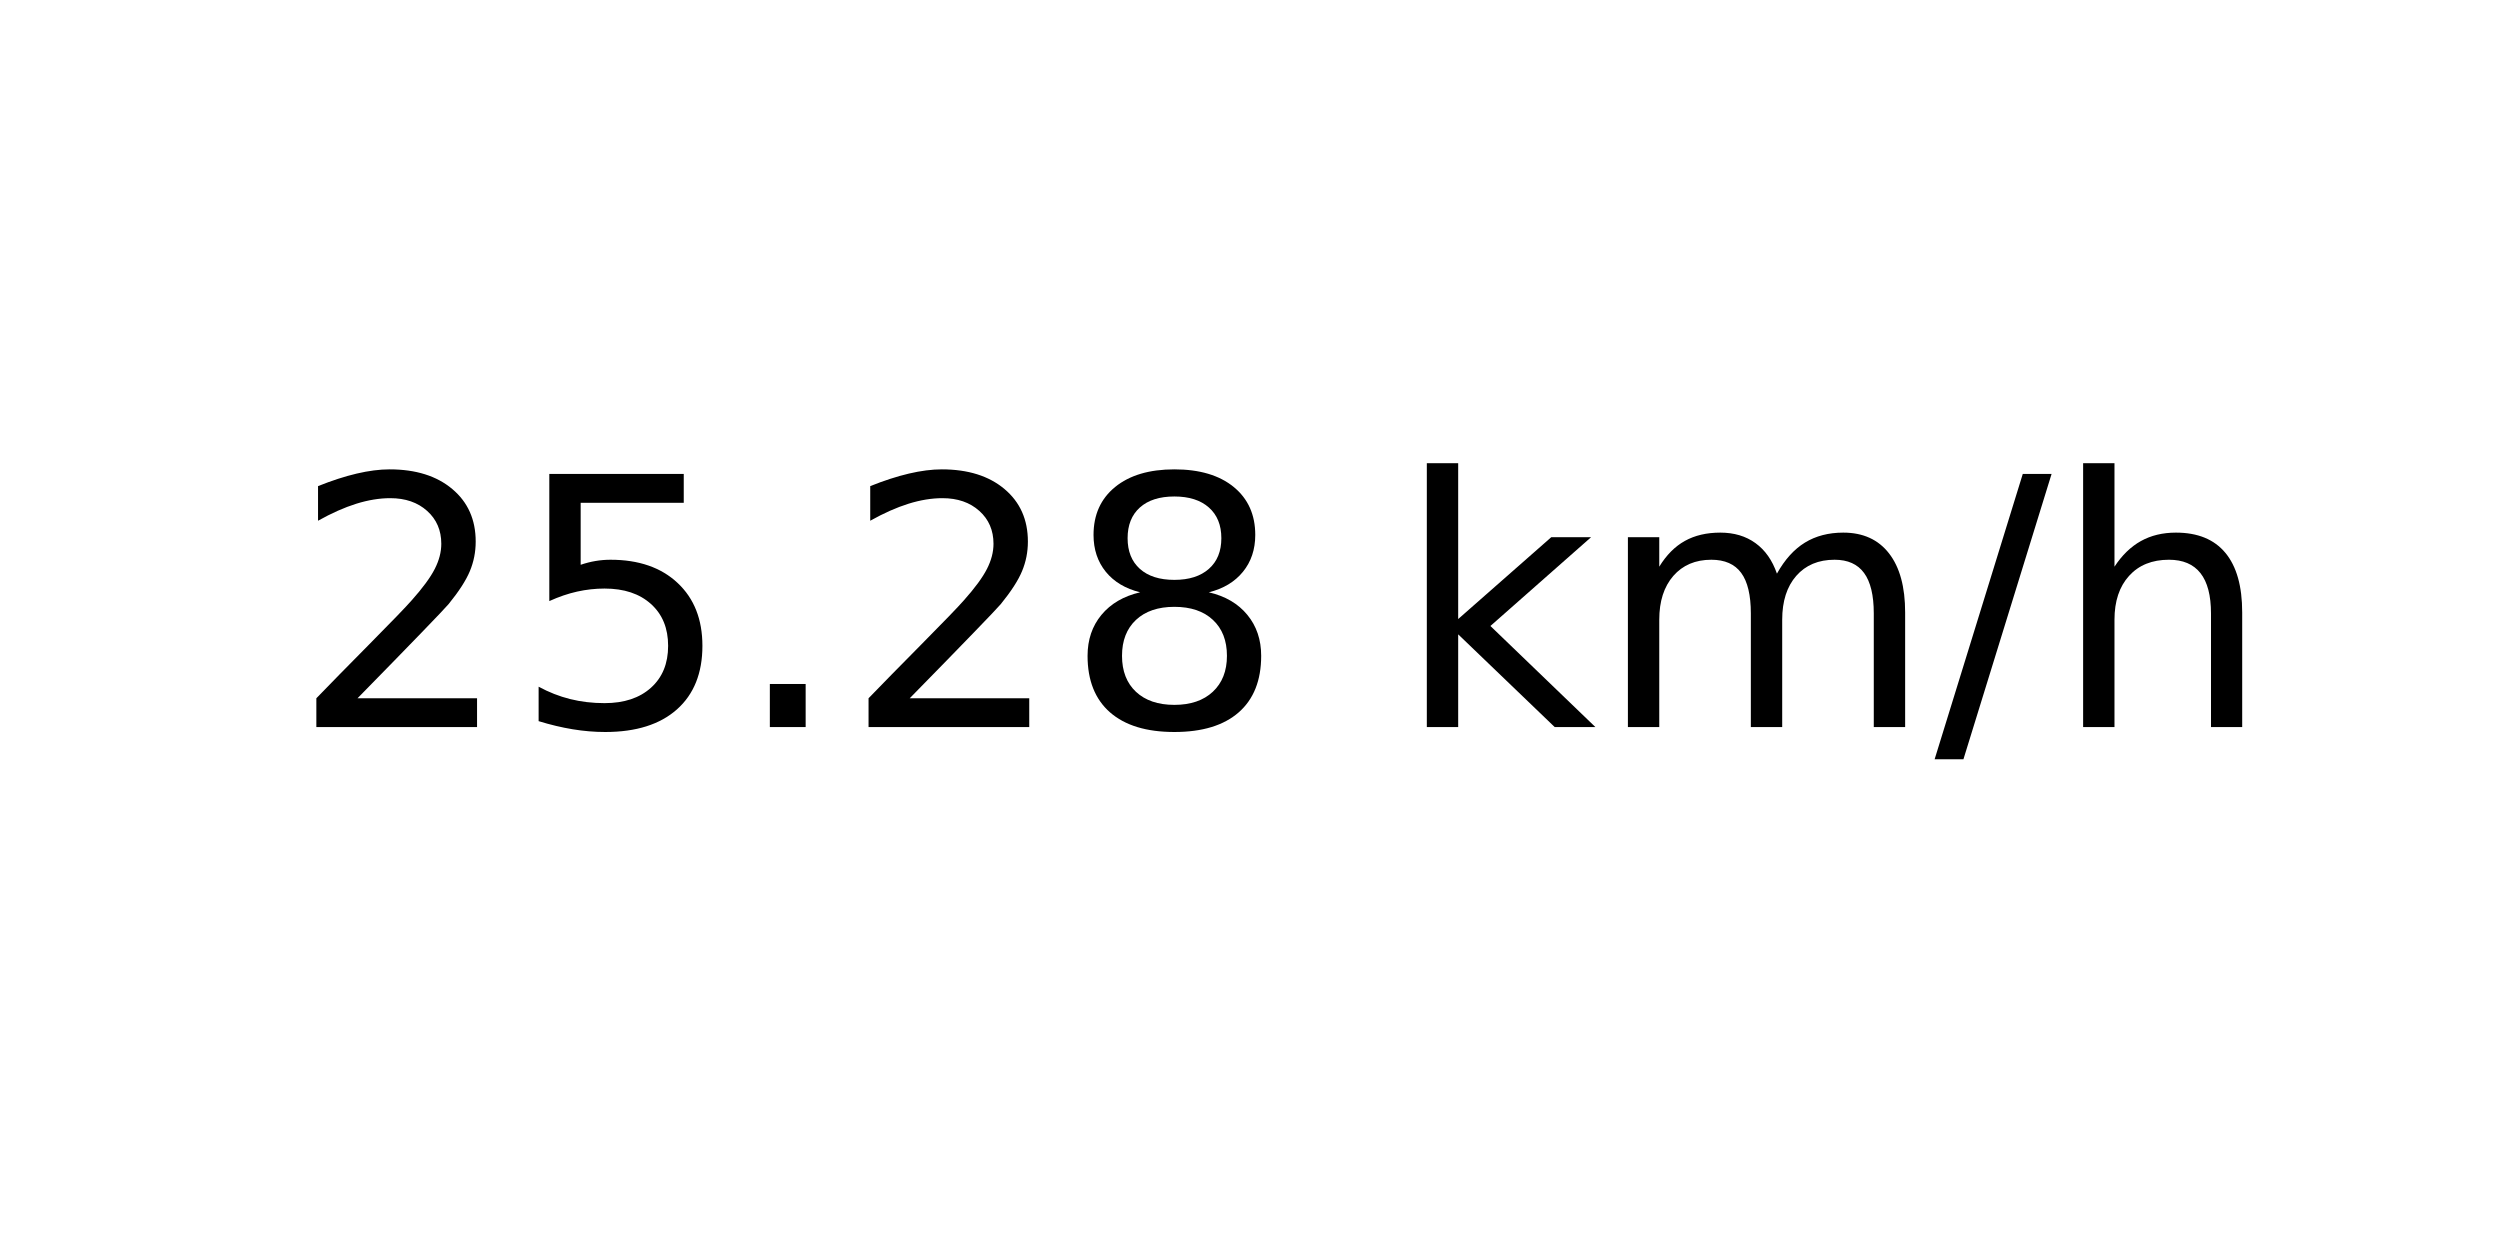
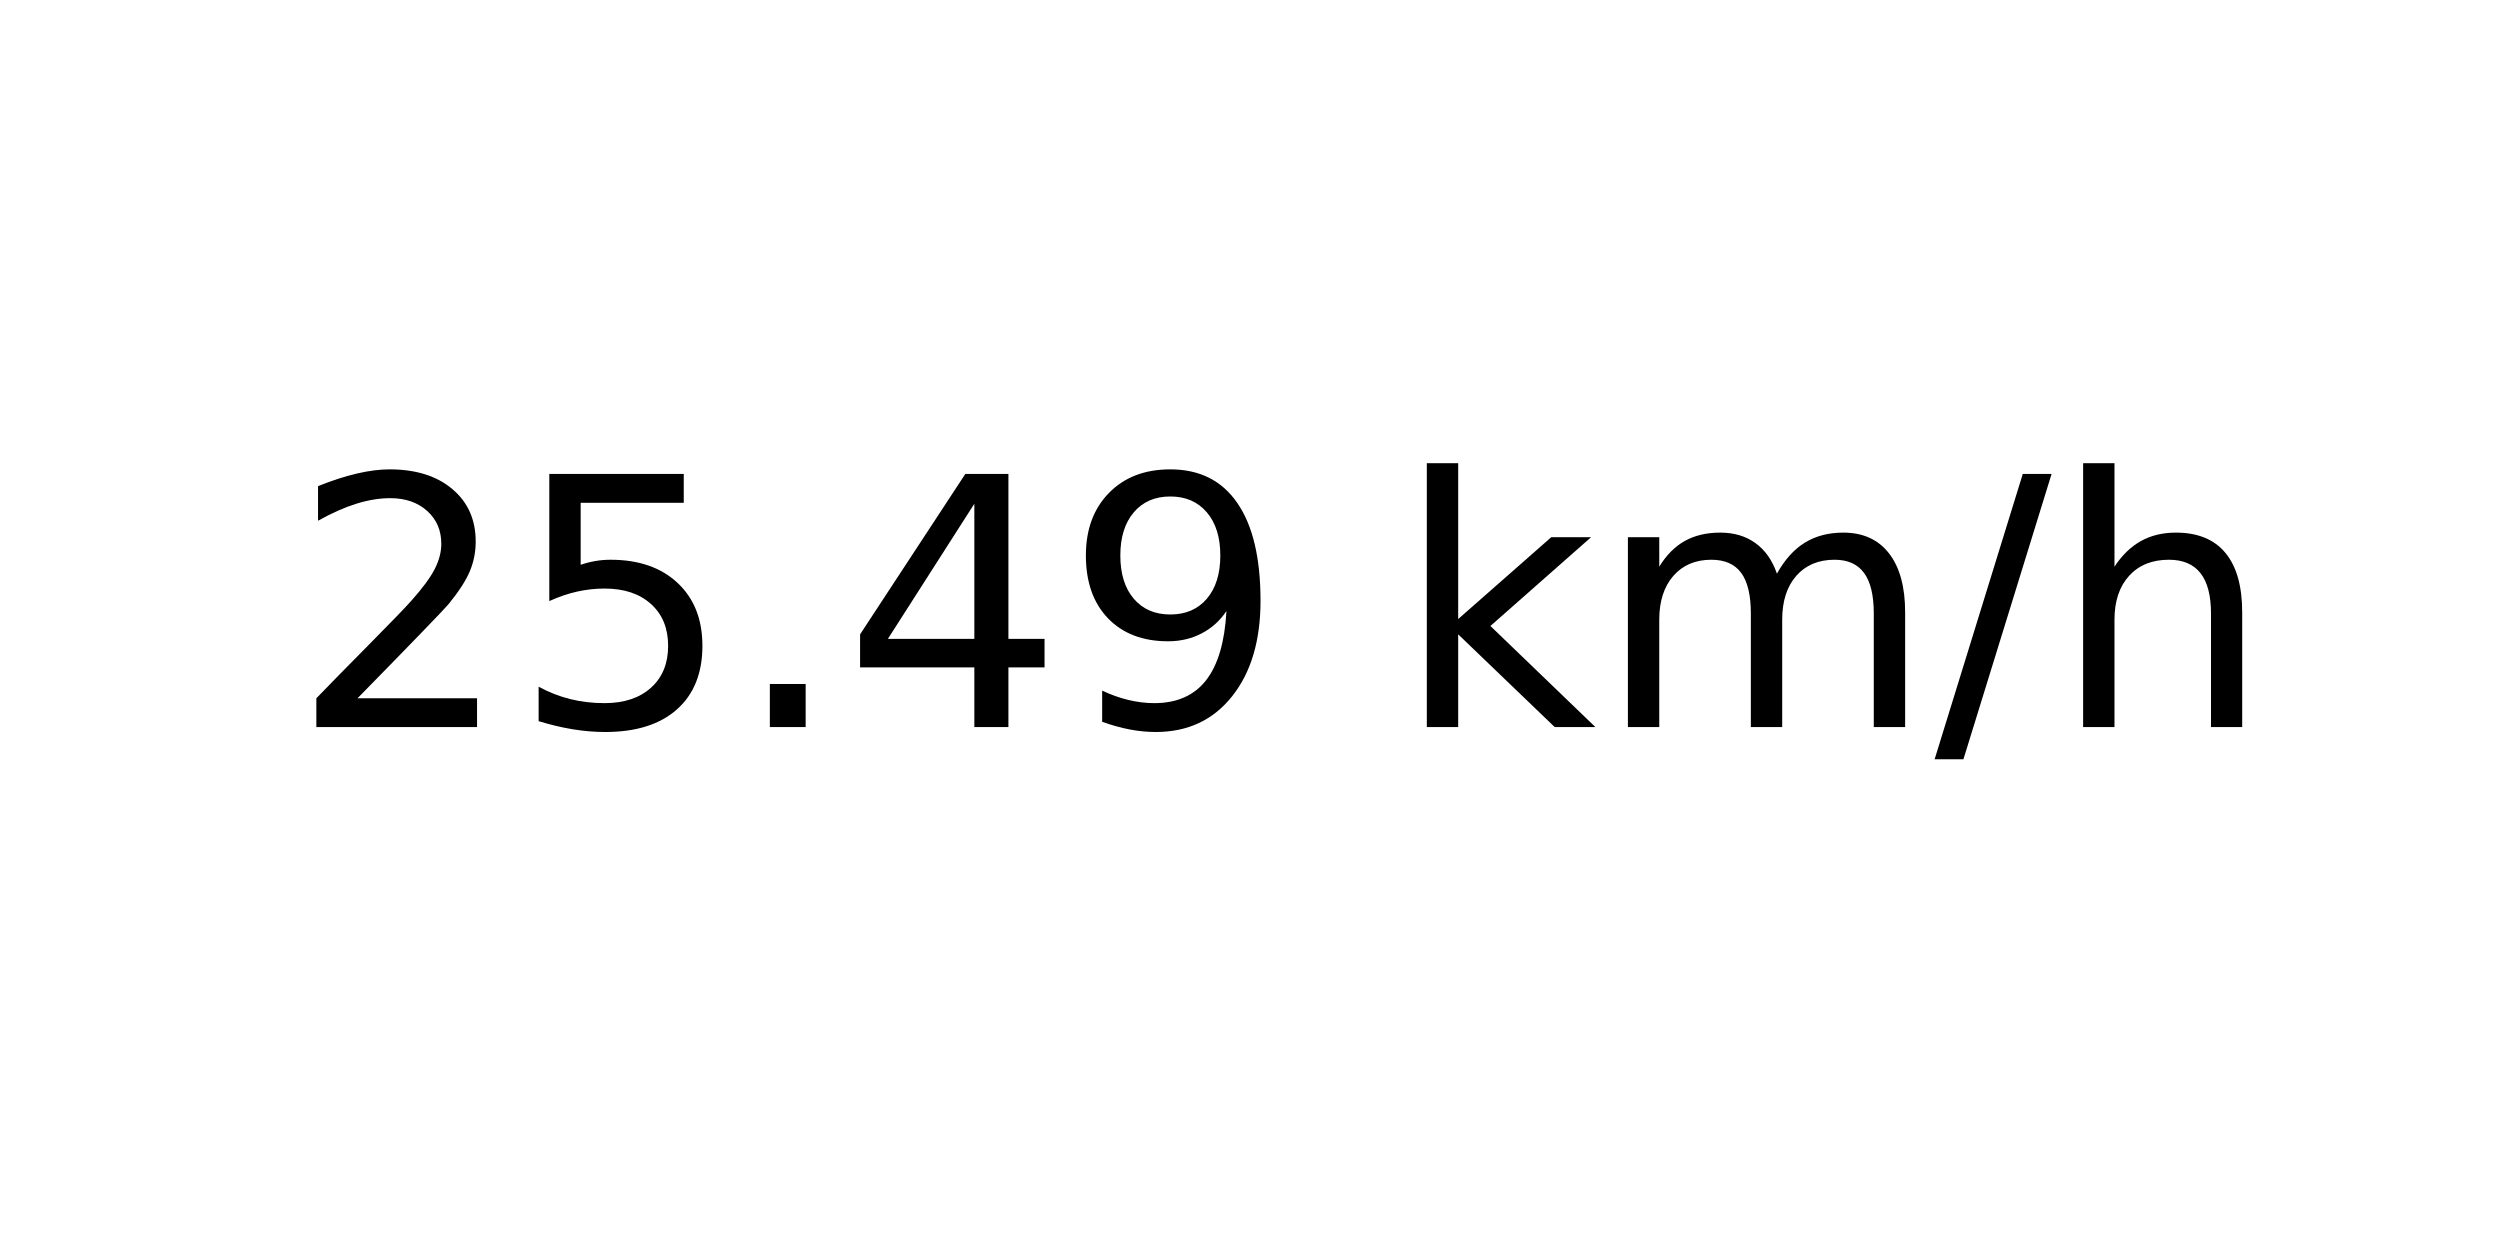
<svg xmlns="http://www.w3.org/2000/svg" xmlns:xlink="http://www.w3.org/1999/xlink" width="72pt" height="36pt" viewBox="0 0 72 36" version="1.1">
  <defs>
    <style type="text/css">*{stroke-linejoin: round; stroke-linecap: butt}</style>
  </defs>
  <g id="figure_1">
    <g id="axes_1">
      <g id="text_1">
        <g transform="translate(8.378125 20.93937) scale(0.1 -0.1)">
          <defs>
            <path id="DejaVuSans-32" d="M 1228 531  L 3431 531  L 3431 0  L 469 0  L 469 531  Q 828 903 1448 1529  Q 2069 2156 2228 2338  Q 2531 2678 2651 2914  Q 2772 3150 2772 3378  Q 2772 3750 2511 3984  Q 2250 4219 1831 4219  Q 1534 4219 1204 4116  Q 875 4013 500 3803  L 500 4441  Q 881 4594 1212 4672  Q 1544 4750 1819 4750  Q 2544 4750 2975 4387  Q 3406 4025 3406 3419  Q 3406 3131 3298 2873  Q 3191 2616 2906 2266  Q 2828 2175 2409 1742  Q 1991 1309 1228 531  z " transform="scale(0.015625)" />
            <path id="DejaVuSans-35" d="M 691 4666  L 3169 4666  L 3169 4134  L 1269 4134  L 1269 2991  Q 1406 3038 1543 3061  Q 1681 3084 1819 3084  Q 2600 3084 3056 2656  Q 3513 2228 3513 1497  Q 3513 744 3044 326  Q 2575 -91 1722 -91  Q 1428 -91 1123 -41  Q 819 9 494 109  L 494 744  Q 775 591 1075 516  Q 1375 441 1709 441  Q 2250 441 2565 725  Q 2881 1009 2881 1497  Q 2881 1984 2565 2268  Q 2250 2553 1709 2553  Q 1456 2553 1204 2497  Q 953 2441 691 2322  L 691 4666  z " transform="scale(0.015625)" />
            <path id="DejaVuSans-2e" d="M 684 794  L 1344 794  L 1344 0  L 684 0  L 684 794  z " transform="scale(0.015625)" />
-             <path id="DejaVuSans-38" d="M 2034 2216  Q 1584 2216 1326 1975  Q 1069 1734 1069 1313  Q 1069 891 1326 650  Q 1584 409 2034 409  Q 2484 409 2743 651  Q 3003 894 3003 1313  Q 3003 1734 2745 1975  Q 2488 2216 2034 2216  z M 1403 2484  Q 997 2584 770 2862  Q 544 3141 544 3541  Q 544 4100 942 4425  Q 1341 4750 2034 4750  Q 2731 4750 3128 4425  Q 3525 4100 3525 3541  Q 3525 3141 3298 2862  Q 3072 2584 2669 2484  Q 3125 2378 3379 2068  Q 3634 1759 3634 1313  Q 3634 634 3220 271  Q 2806 -91 2034 -91  Q 1263 -91 848 271  Q 434 634 434 1313  Q 434 1759 690 2068  Q 947 2378 1403 2484  z M 1172 3481  Q 1172 3119 1398 2916  Q 1625 2713 2034 2713  Q 2441 2713 2670 2916  Q 2900 3119 2900 3481  Q 2900 3844 2670 4047  Q 2441 4250 2034 4250  Q 1625 4250 1398 4047  Q 1172 3844 1172 3481  z " transform="scale(0.015625)" />
+             <path id="DejaVuSans-34" d="M 2419 4116  L 825 1625  L 2419 1625  L 2419 4116  z M 2253 4666  L 3047 4666  L 3047 1625  L 3713 1625  L 3713 1100  L 3047 1100  L 3047 0  L 2419 0  L 2419 1100  L 313 1100  L 313 1709  L 2253 4666  z " transform="scale(0.015625)" />
+             <path id="DejaVuSans-39" d="M 703 97  L 703 672  Q 941 559 1184 500  Q 1428 441 1663 441  Q 2288 441 2617 861  Q 2947 1281 2994 2138  Q 2813 1869 2534 1725  Q 2256 1581 1919 1581  Q 1219 1581 811 2004  Q 403 2428 403 3163  Q 403 3881 828 4315  Q 1253 4750 1959 4750  Q 2769 4750 3195 4129  Q 3622 3509 3622 2328  Q 3622 1225 3098 567  Q 2575 -91 1691 -91  Q 1453 -91 1209 -44  Q 966 3 703 97  z M 1959 2075  Q 2384 2075 2632 2365  Q 2881 2656 2881 3163  Q 2881 3666 2632 3958  Q 2384 4250 1959 4250  Q 1534 4250 1286 3958  Q 1038 3666 1038 3163  Q 1038 2656 1286 2365  Q 1534 2075 1959 2075  z " transform="scale(0.015625)" />
            <path id="DejaVuSans-20" transform="scale(0.015625)" />
            <path id="DejaVuSans-6b" d="M 581 4863  L 1159 4863  L 1159 1991  L 2875 3500  L 3609 3500  L 1753 1863  L 3688 0  L 2938 0  L 1159 1709  L 1159 0  L 581 0  L 581 4863  z " transform="scale(0.015625)" />
            <path id="DejaVuSans-6d" d="M 3328 2828  Q 3544 3216 3844 3400  Q 4144 3584 4550 3584  Q 5097 3584 5394 3201  Q 5691 2819 5691 2113  L 5691 0  L 5113 0  L 5113 2094  Q 5113 2597 4934 2840  Q 4756 3084 4391 3084  Q 3944 3084 3684 2787  Q 3425 2491 3425 1978  L 3425 0  L 2847 0  L 2847 2094  Q 2847 2600 2669 2842  Q 2491 3084 2119 3084  Q 1678 3084 1418 2786  Q 1159 2488 1159 1978  L 1159 0  L 581 0  L 581 3500  L 1159 3500  L 1159 2956  Q 1356 3278 1631 3431  Q 1906 3584 2284 3584  Q 2666 3584 2933 3390  Q 3200 3197 3328 2828  z " transform="scale(0.015625)" />
            <path id="DejaVuSans-2f" d="M 1625 4666  L 2156 4666  L 531 -594  L 0 -594  L 1625 4666  z " transform="scale(0.015625)" />
            <path id="DejaVuSans-68" d="M 3513 2113  L 3513 0  L 2938 0  L 2938 2094  Q 2938 2591 2744 2837  Q 2550 3084 2163 3084  Q 1697 3084 1428 2787  Q 1159 2491 1159 1978  L 1159 0  L 581 0  L 581 4863  L 1159 4863  L 1159 2956  Q 1366 3272 1645 3428  Q 1925 3584 2291 3584  Q 2894 3584 3203 3211  Q 3513 2838 3513 2113  z " transform="scale(0.015625)" />
          </defs>
          <use xlink:href="#DejaVuSans-32" />
          <use xlink:href="#DejaVuSans-35" x="63.623" />
          <use xlink:href="#DejaVuSans-2e" x="127.246" />
-           <use xlink:href="#DejaVuSans-32" x="159.033" />
-           <use xlink:href="#DejaVuSans-38" x="222.656" />
+           <use xlink:href="#DejaVuSans-34" x="159.033" />
+           <use xlink:href="#DejaVuSans-39" x="222.656" />
          <use xlink:href="#DejaVuSans-20" x="286.279" />
          <use xlink:href="#DejaVuSans-6b" x="318.066" />
          <use xlink:href="#DejaVuSans-6d" x="375.977" />
          <use xlink:href="#DejaVuSans-2f" x="473.389" />
          <use xlink:href="#DejaVuSans-68" x="507.08" />
        </g>
      </g>
    </g>
  </g>
</svg>
